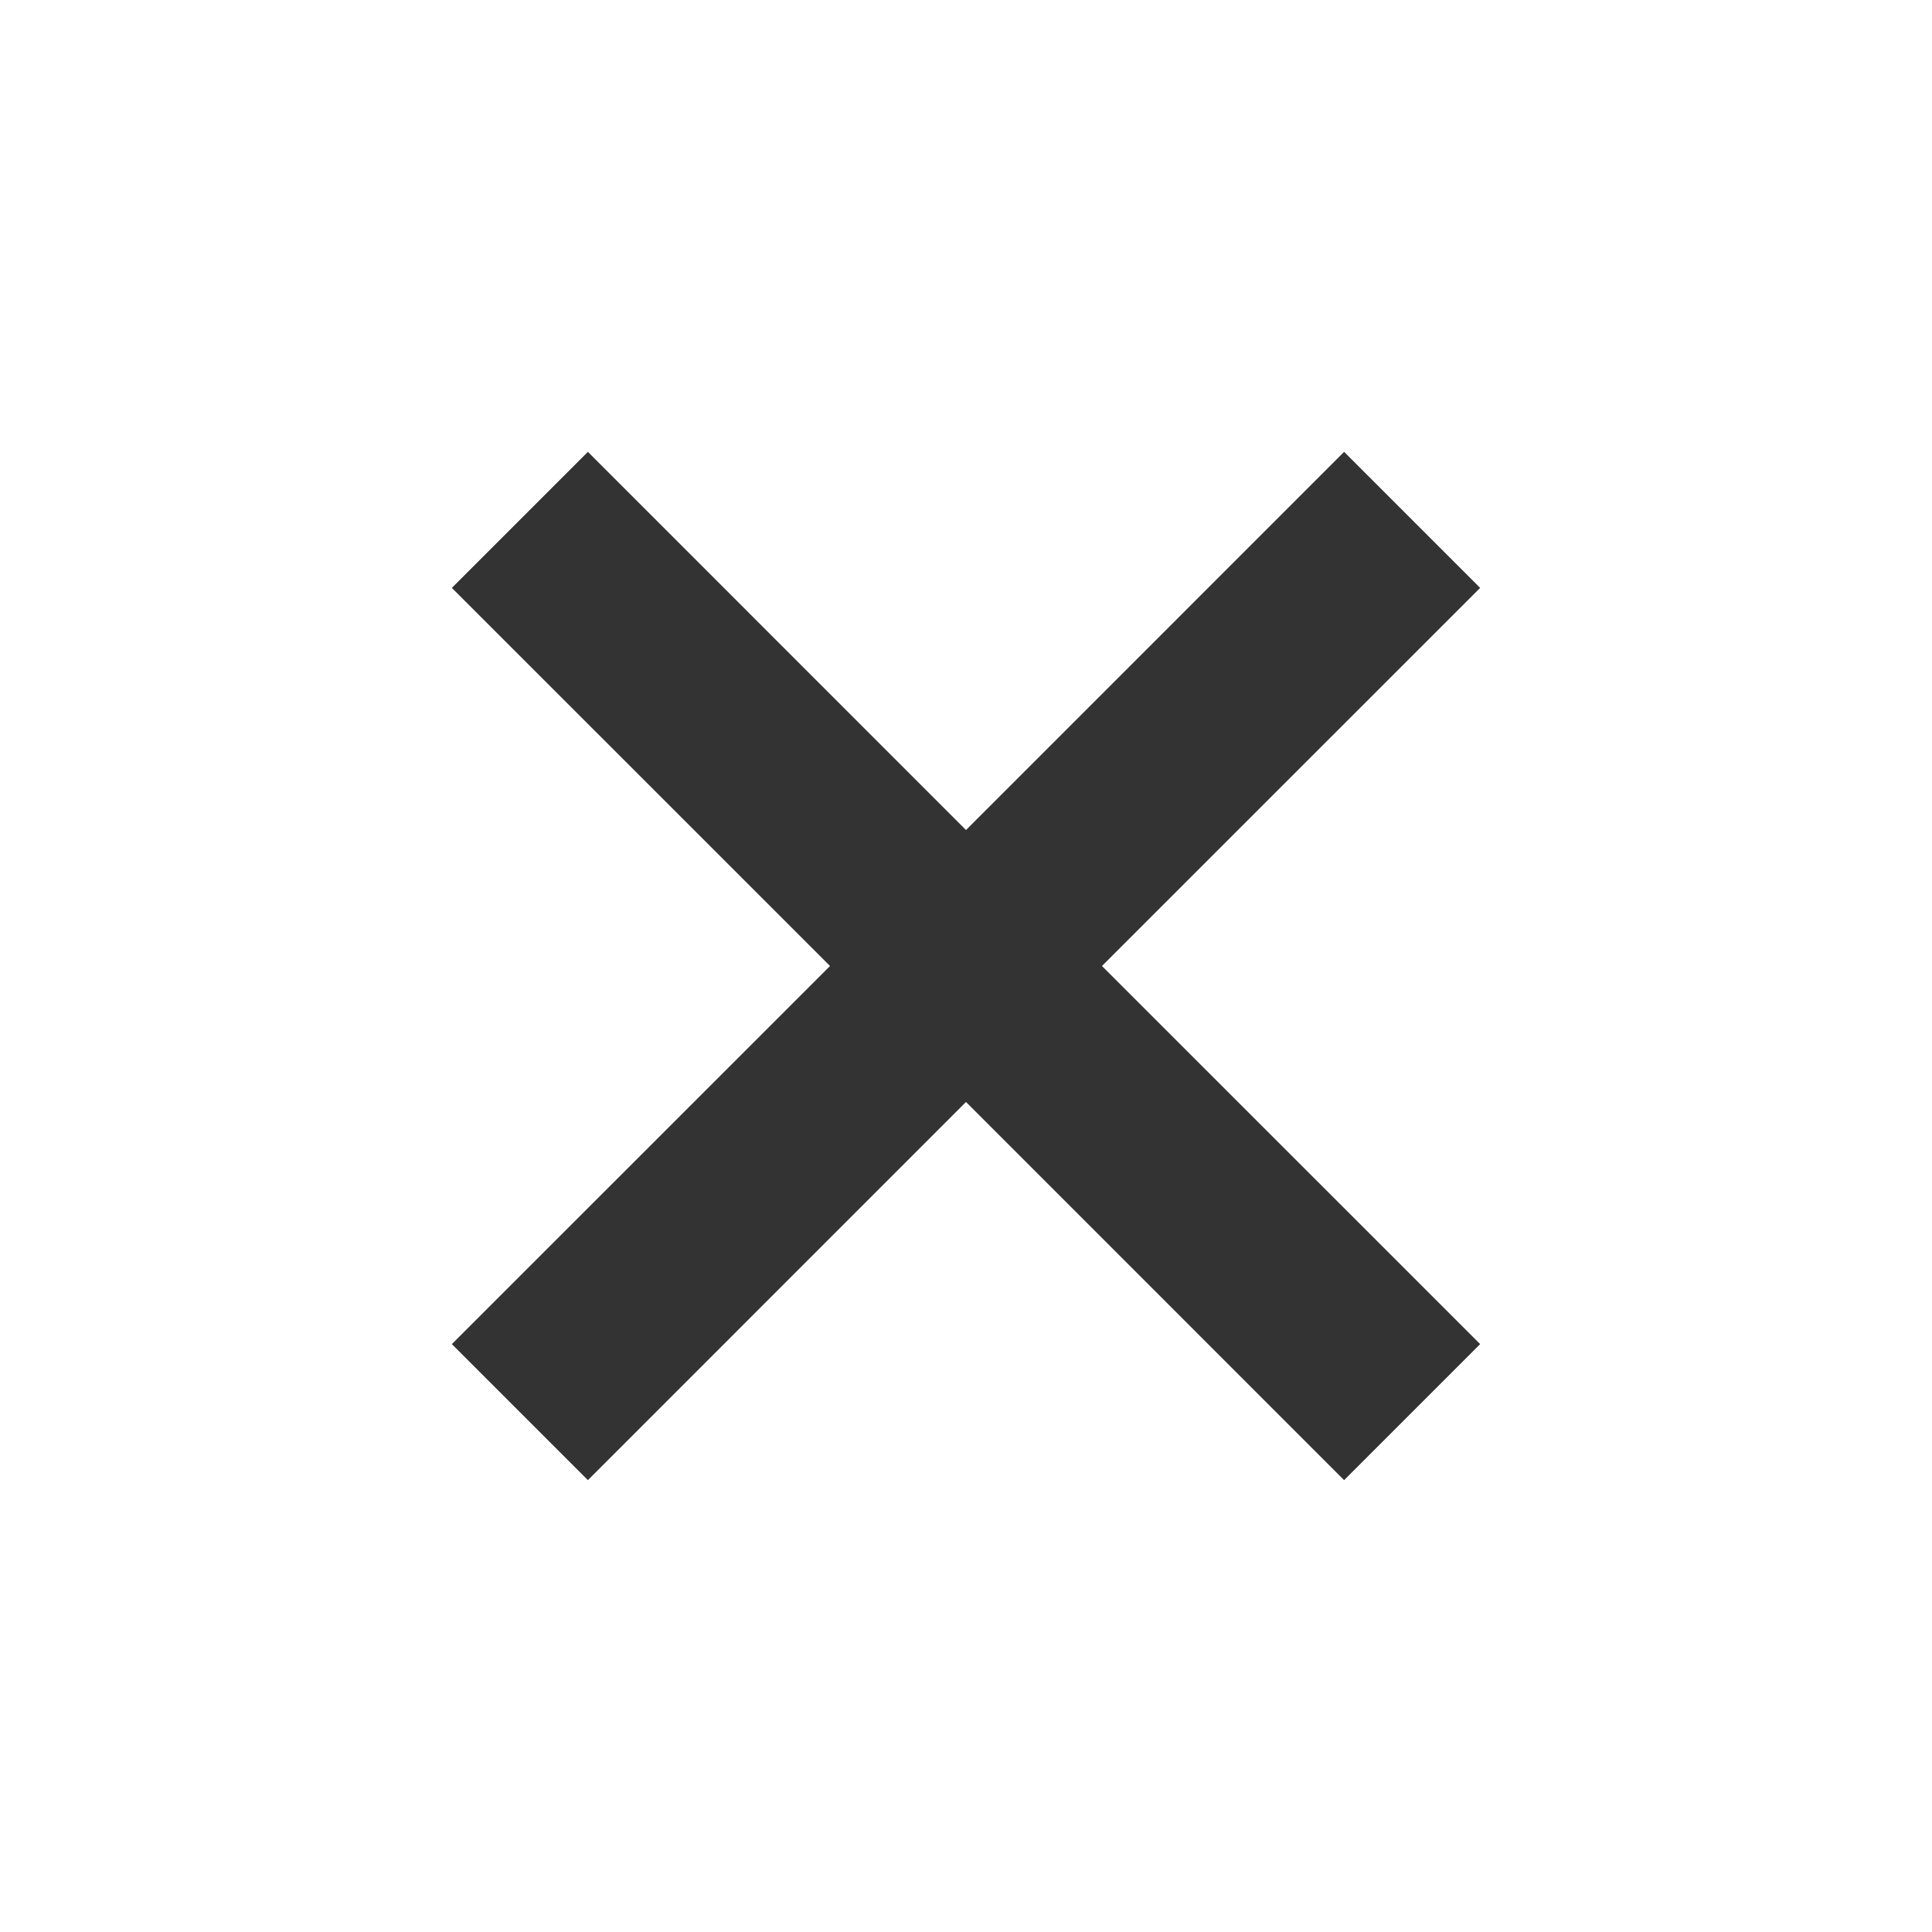
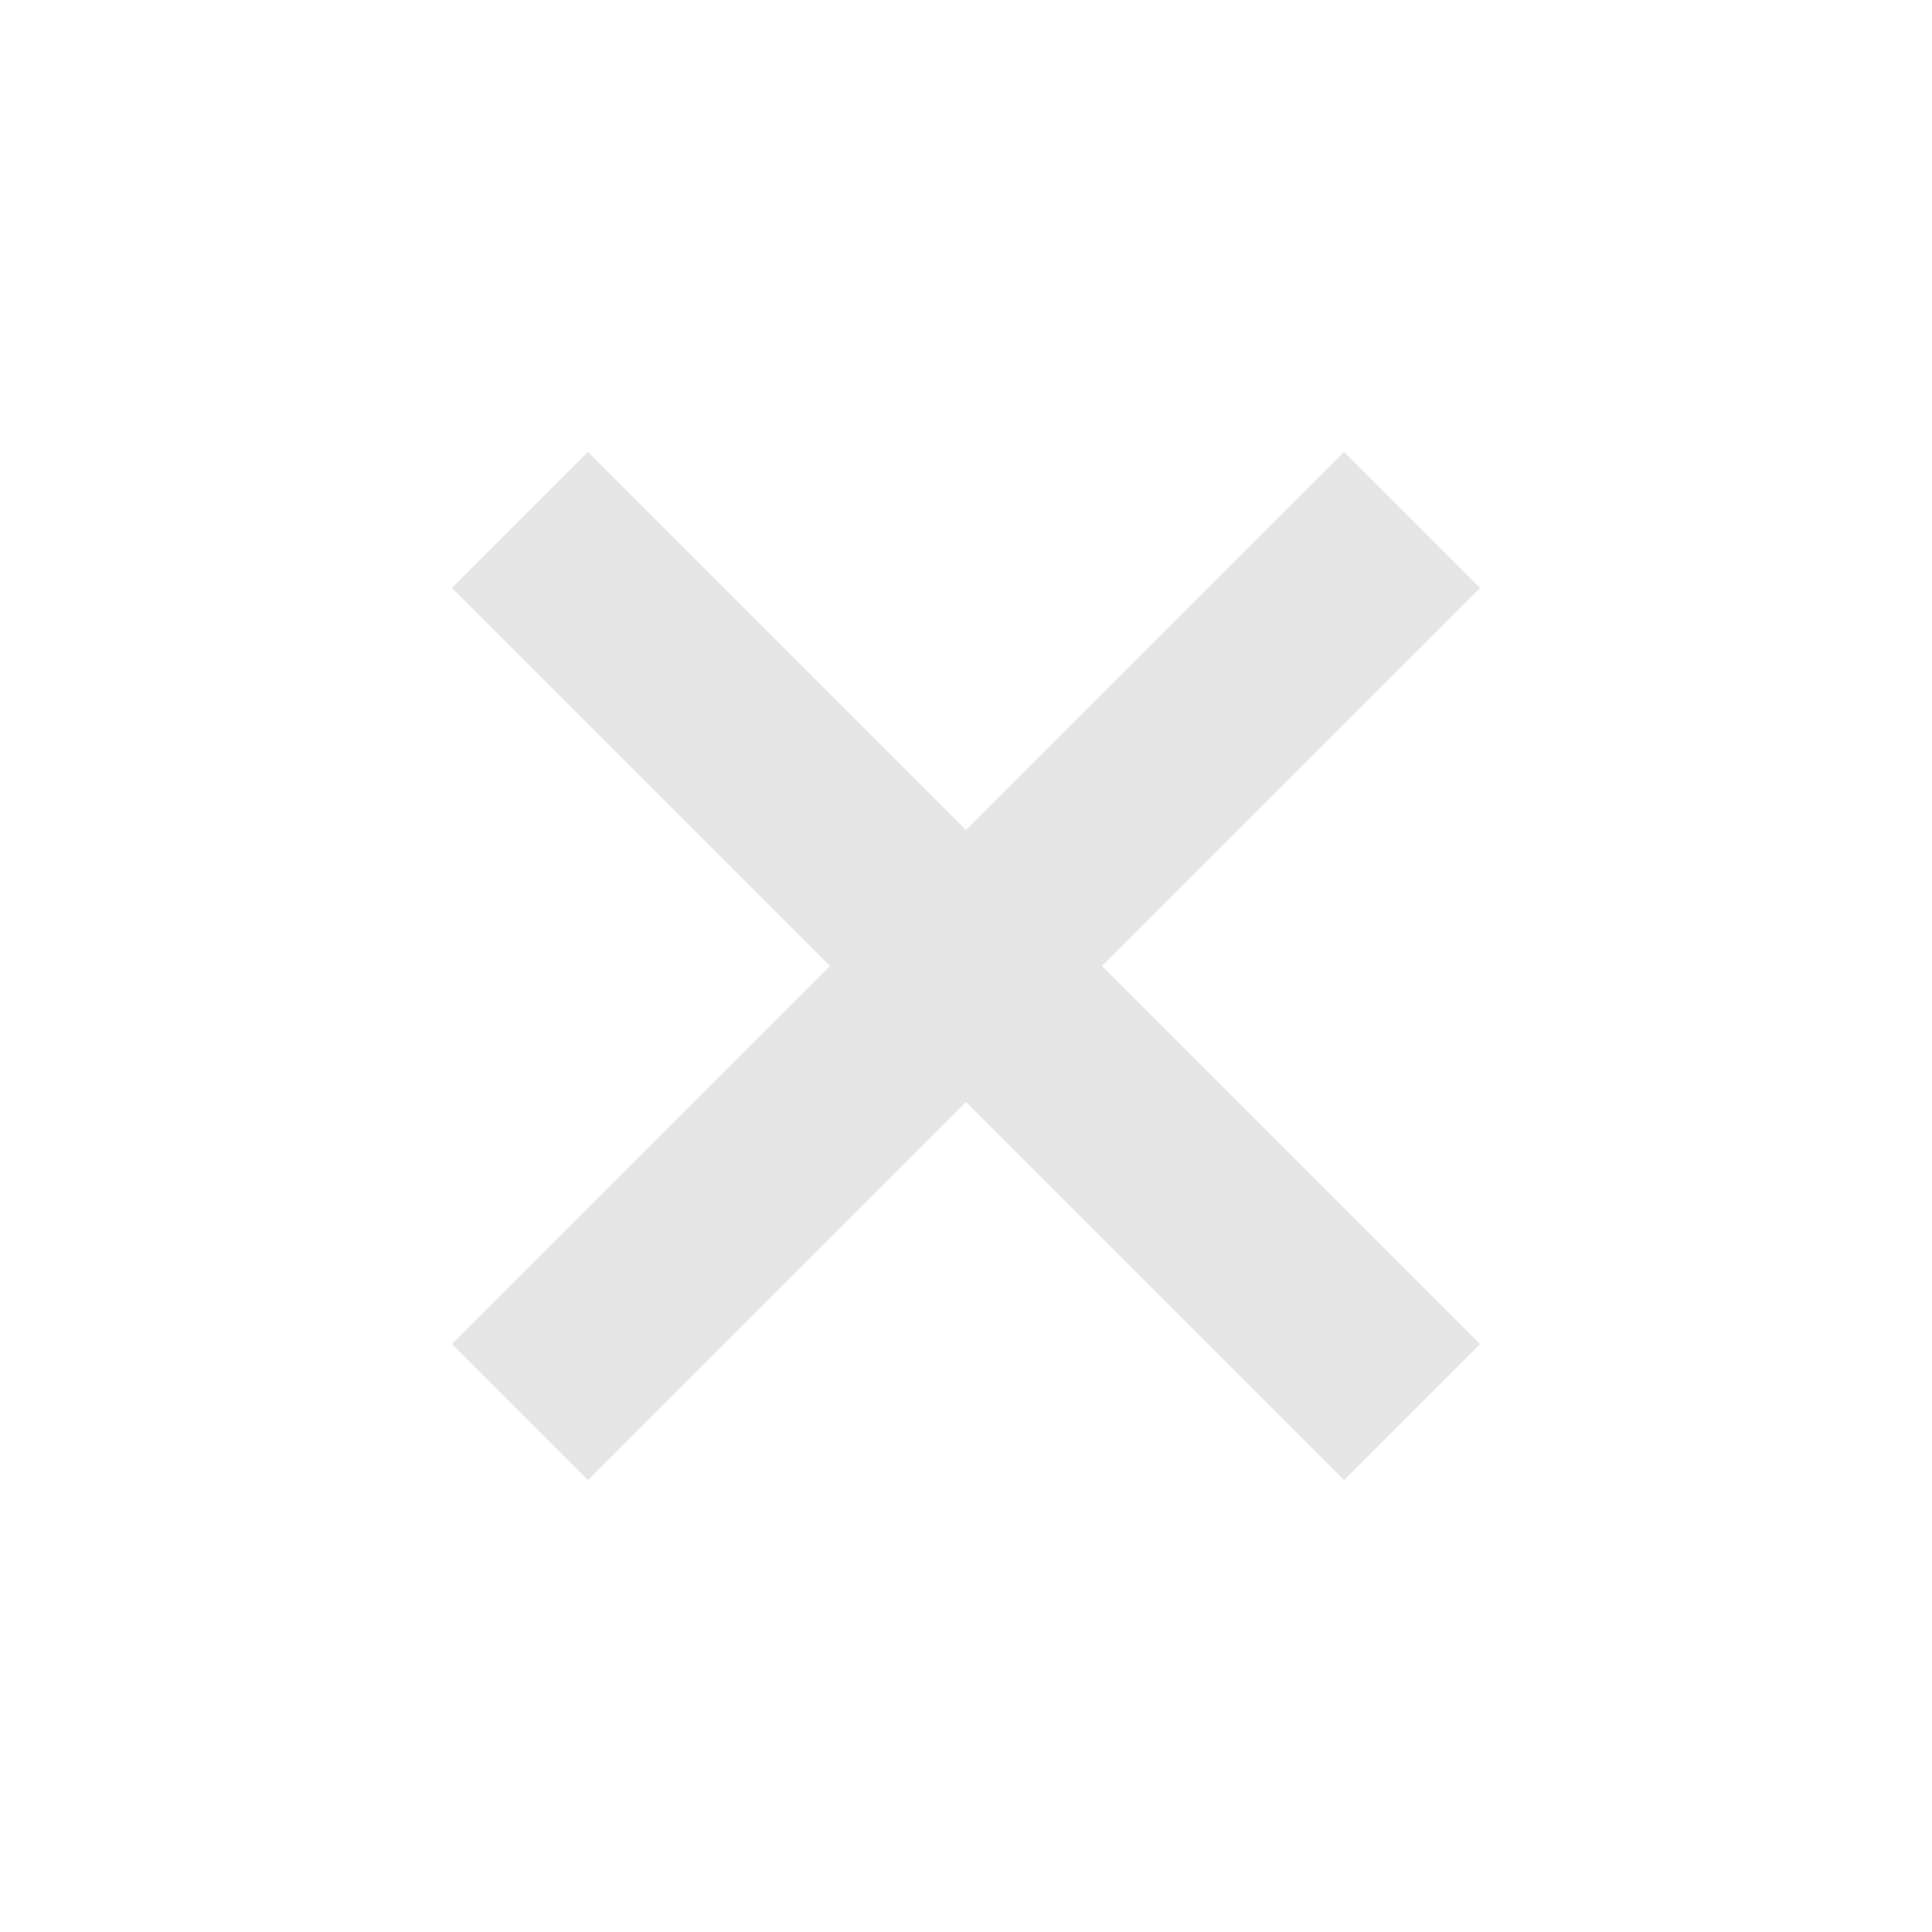
<svg xmlns="http://www.w3.org/2000/svg" viewBox="0 0 24 24" version="1.1" id="svg4" width="24" height="24" style="fill:#000000">
  <defs id="defs8" />
-   <path style="overflow:visible;fill:#333333;fill-rule:evenodd;stroke-width:1.534" d="M 7.303 5.613 L 5.613 7.303 L 10.311 12 L 5.613 16.697 L 7.303 18.387 L 12 13.689 L 16.697 18.387 L 18.387 16.697 L 13.689 12 L 18.387 7.303 L 16.697 5.613 L 12 10.311 L 7.303 5.613 z " id="path2" />
+   <path style="overflow:visible;fill:#e6e6e6;fill-rule:evenodd;stroke-width:1.534" d="M 7.303 5.613 L 5.613 7.303 L 10.311 12 L 5.613 16.697 L 7.303 18.387 L 12 13.689 L 16.697 18.387 L 18.387 16.697 L 13.689 12 L 18.387 7.303 L 16.697 5.613 L 12 10.311 L 7.303 5.613 z " id="path2" />
</svg>
